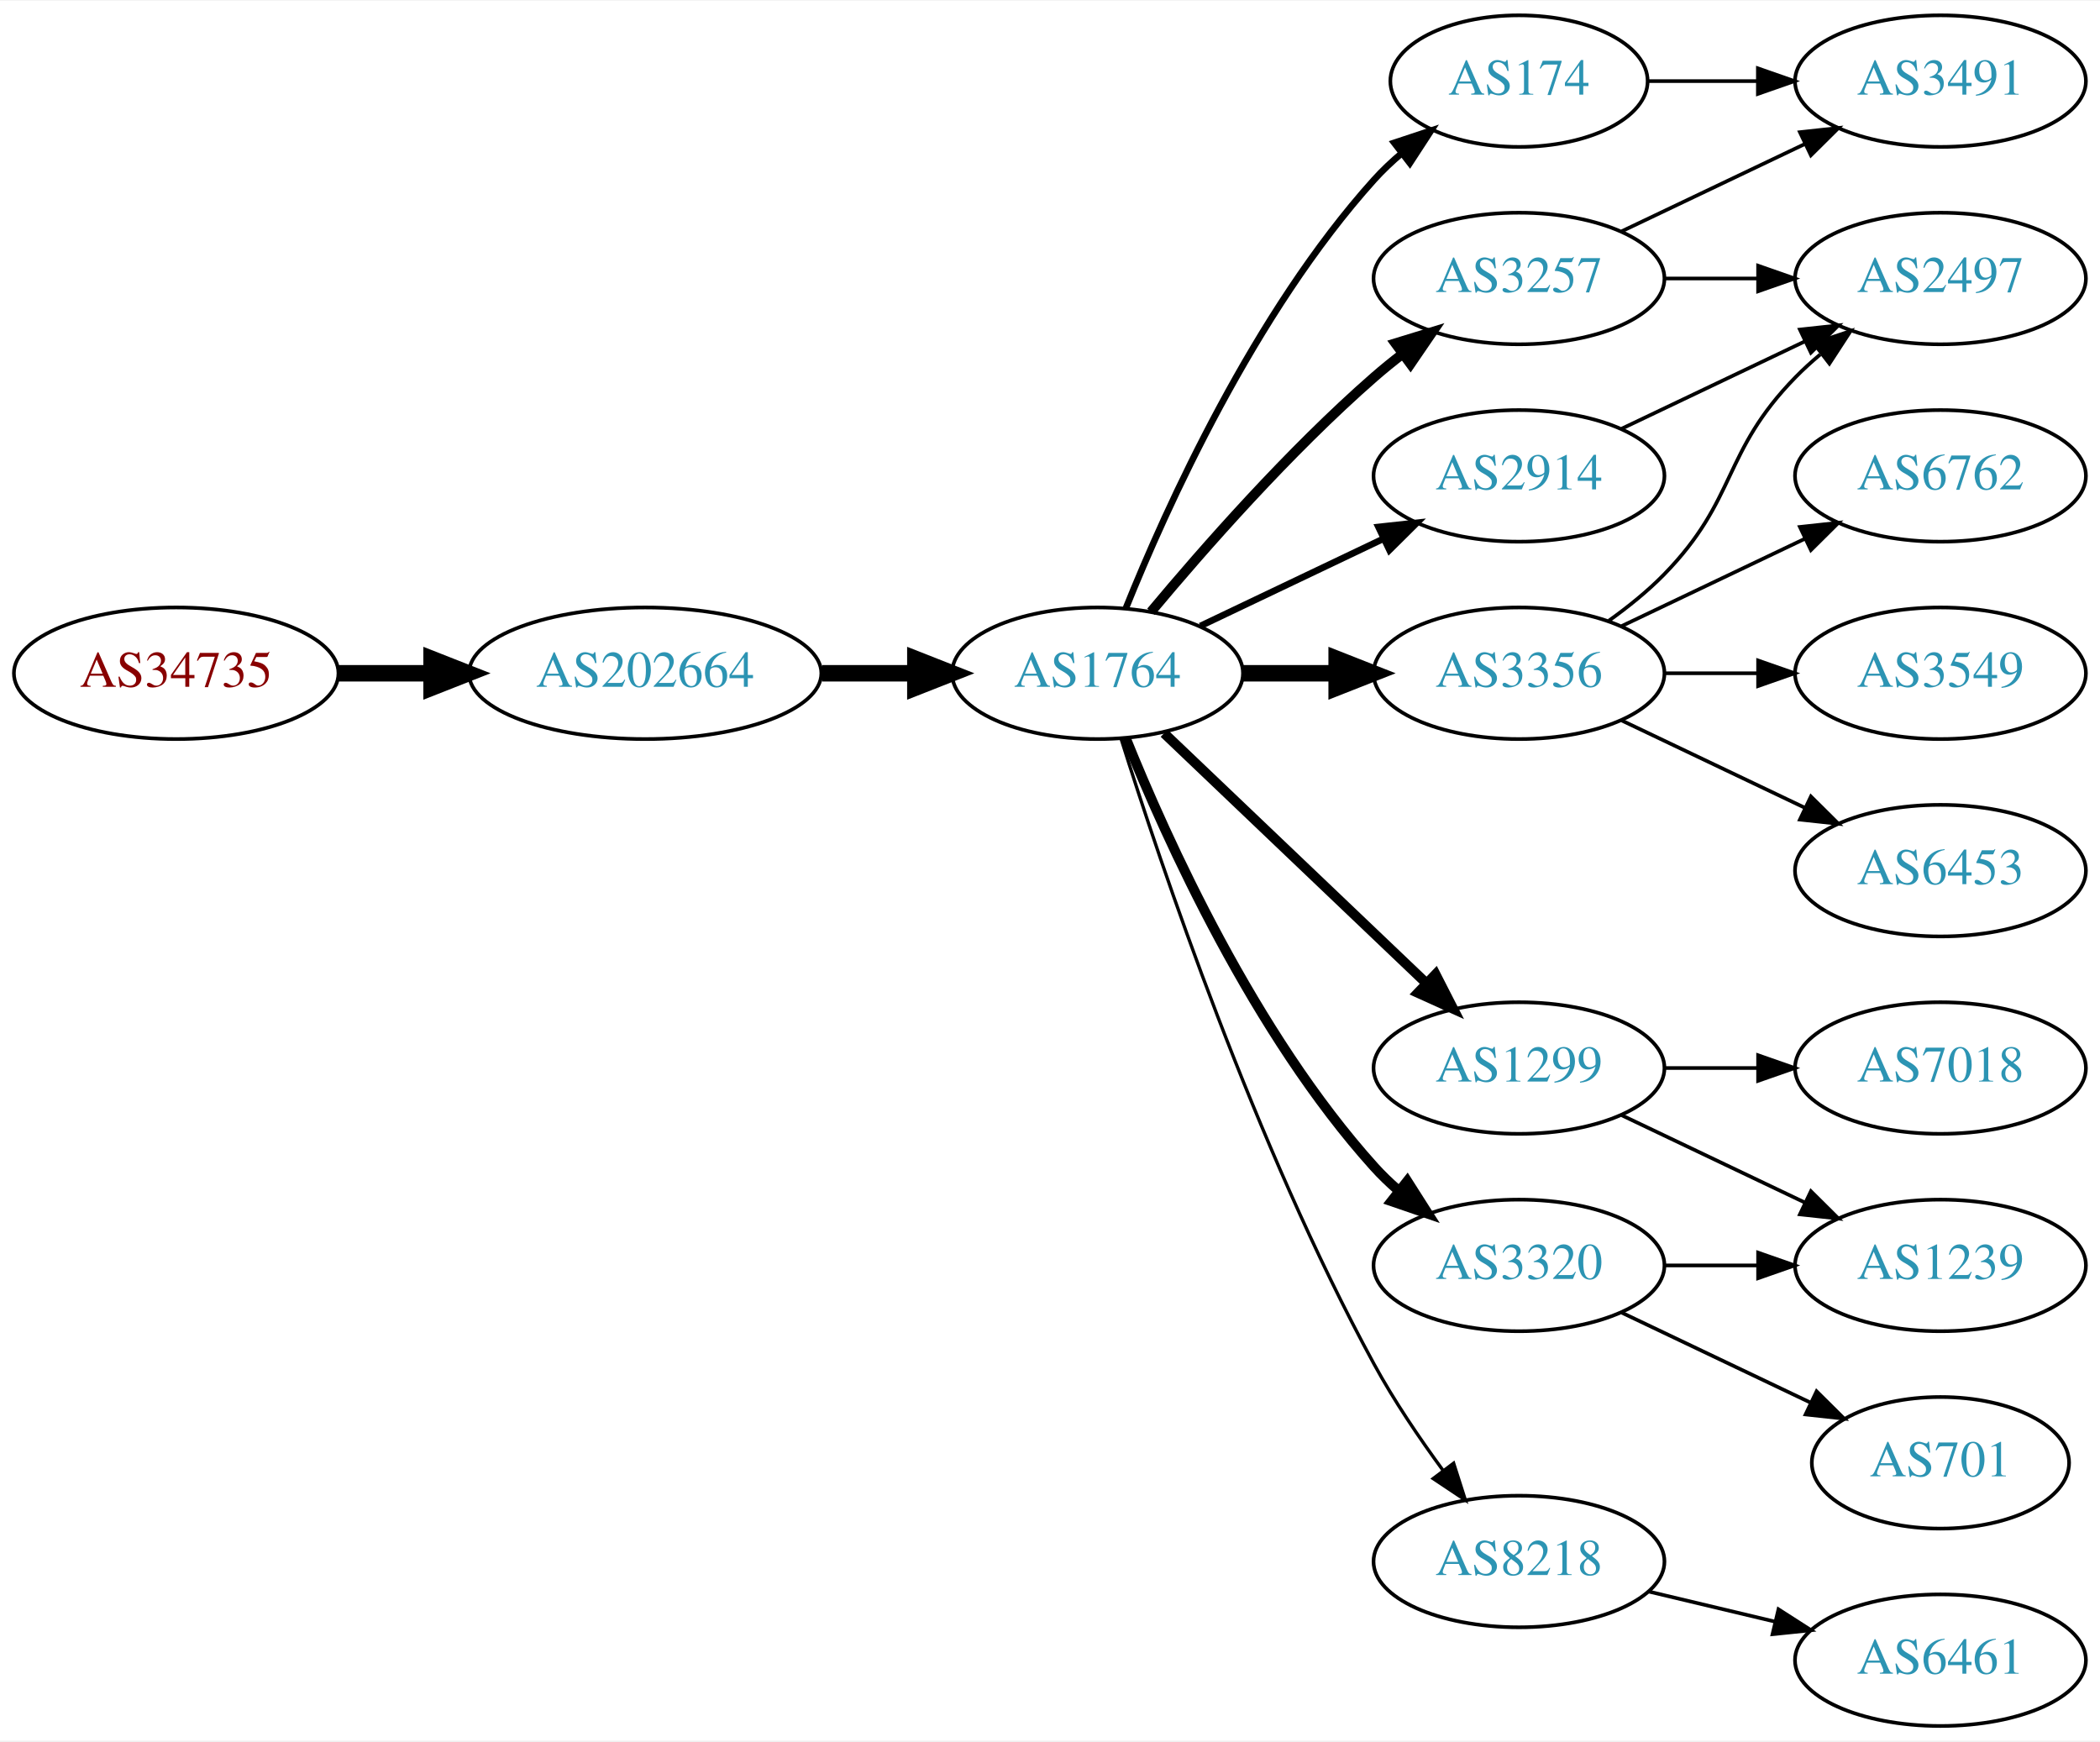
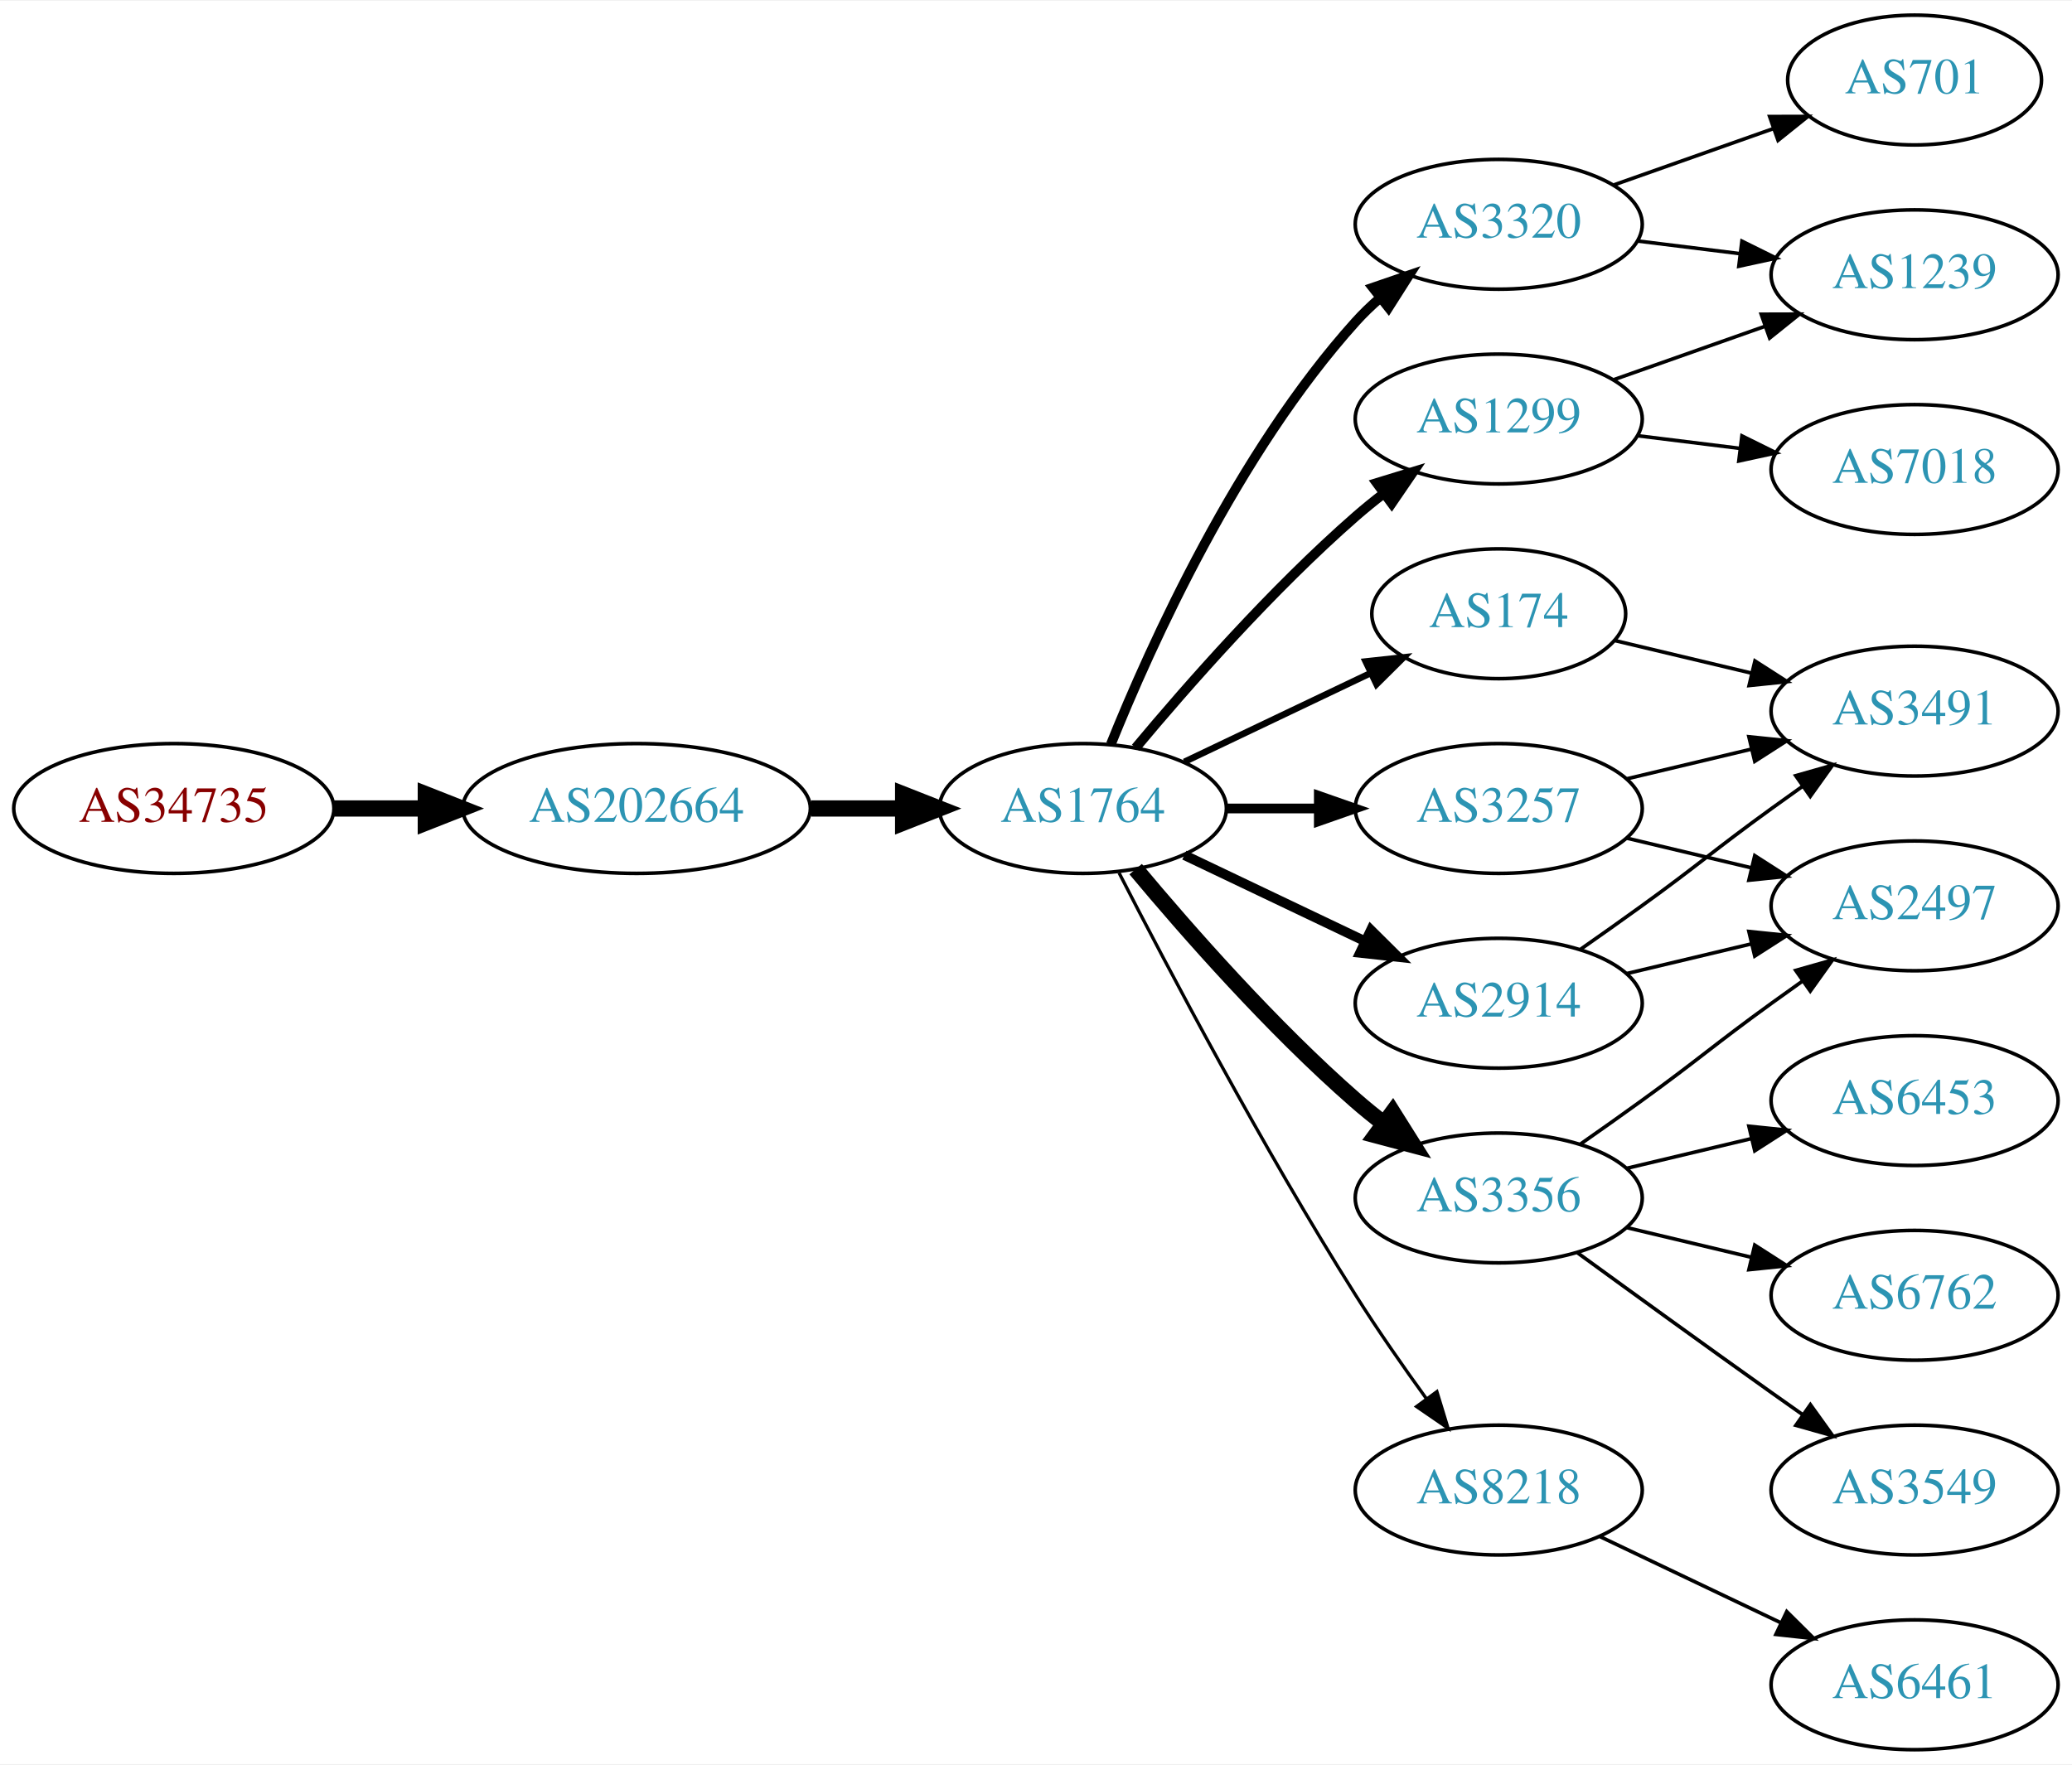
- <svg xmlns="http://www.w3.org/2000/svg" xmlns:xlink="http://www.w3.org/1999/xlink" width="574pt" height="476pt" viewBox="0.00 0.00 574.46 476.00">
-   <g id="graph0" class="graph" transform="scale(1 1) rotate(0) translate(4 472)">
-     <polygon fill="white" stroke="none" points="-4,4 -4,-472 570.463,-472 570.463,4 -4,4" />
+ <svg xmlns="http://www.w3.org/2000/svg" xmlns:xlink="http://www.w3.org/1999/xlink" width="574pt" height="489pt" viewBox="0.00 0.00 574.46 489.00">
+   <g id="graph0" class="graph" transform="scale(1 1) rotate(0) translate(4 485)">
+     <polygon fill="white" stroke="none" points="-4,4 -4,-485 570.463,-485 570.463,4 -4,4" />
    <g id="node1" class="node">
      <g id="a_node1">
        <a xlink:href="/asn/34735" xlink:title="AS34735 ~ LKW-Walter-AG [AT]">
-           <ellipse fill="#ffffff" stroke="black" cx="44.196" cy="-288" rx="44.393" ry="18" />
-           <text text-anchor="middle" x="44.196" y="-284.3" font-family="Times,serif" font-size="14.00" fill="#880000">AS34735</text>
+           <ellipse fill="#ffffff" stroke="black" cx="44.196" cy="-261" rx="44.393" ry="18" />
+           <text text-anchor="middle" x="44.196" y="-257.3" font-family="Times,serif" font-size="14.00" fill="#880000">AS34735</text>
        </a>
      </g>
    </g>
    <g id="node2" class="node">
      <g id="a_node2">
        <a xlink:href="/asn/202664" xlink:title="AS202664 ~ AS Jumper GmbH [AT]">
-           <ellipse fill="#ffffff" stroke="black" cx="172.488" cy="-288" rx="48.192" ry="18" />
-           <text text-anchor="middle" x="172.488" y="-284.3" font-family="Times,serif" font-size="14.00" fill="#2c94b3">AS202664</text>
+           <ellipse fill="#ffffff" stroke="black" cx="172.488" cy="-261" rx="48.192" ry="18" />
+           <text text-anchor="middle" x="172.488" y="-257.3" font-family="Times,serif" font-size="14.00" fill="#2c94b3">AS202664</text>
        </a>
      </g>
    </g>
    <g id="edge1" class="edge">
-       <path fill="none" stroke="black" stroke-width="4.5" d="M88.659,-288C96.775,-288 105.373,-288 113.838,-288" />
-       <polygon fill="black" stroke="black" stroke-width="4.5" points="114.057,-291.938 124.057,-288 114.057,-284.063 114.057,-291.938" />
+       <path fill="none" stroke="black" stroke-width="4.5" d="M88.659,-261C96.775,-261 105.373,-261 113.838,-261" />
+       <polygon fill="black" stroke="black" stroke-width="4.5" points="114.057,-264.938 124.057,-261 114.057,-257.063 114.057,-264.938" />
    </g>
    <g id="node3" class="node">
      <g id="a_node3">
        <a xlink:href="/asn/1764" xlink:title="AS1764 ~ NEXTLAYER-AS [AT]">
-           <ellipse fill="#ffffff" stroke="black" cx="296.23" cy="-288" rx="39.794" ry="18" />
-           <text text-anchor="middle" x="296.23" y="-284.3" font-family="Times,serif" font-size="14.00" fill="#2c94b3">AS1764</text>
+           <ellipse fill="#ffffff" stroke="black" cx="296.23" cy="-261" rx="39.794" ry="18" />
+           <text text-anchor="middle" x="296.23" y="-257.3" font-family="Times,serif" font-size="14.00" fill="#2c94b3">AS1764</text>
        </a>
      </g>
    </g>
    <g id="edge2" class="edge">
-       <path fill="none" stroke="black" stroke-width="4.5" d="M220.905,-288C229.259,-288 237.969,-288 246.361,-288" />
-       <polygon fill="black" stroke="black" stroke-width="4.5" points="246.396,-291.938 256.396,-288 246.396,-284.063 246.396,-291.938" />
+       <path fill="none" stroke="black" stroke-width="4.5" d="M220.905,-261C229.259,-261 237.969,-261 246.361,-261" />
+       <polygon fill="black" stroke="black" stroke-width="4.5" points="246.396,-264.938 256.396,-261 246.396,-257.063 246.396,-264.938" />
    </g>
    <g id="node4" class="node">
      <g id="a_node4">
-         <a xlink:href="/asn/174" xlink:title="AS174 ~ Cogent Communications [US]">
-           <ellipse fill="#ffffff" stroke="black" cx="411.523" cy="-450" rx="35.194" ry="18" />
-           <text text-anchor="middle" x="411.523" y="-446.3" font-family="Times,serif" font-size="14.00" fill="#2c94b3">AS174</text>
+         <a xlink:href="/asn/1299" xlink:title="AS1299 ~ Telia Carrier [EU]">
+           <ellipse fill="#ffffff" stroke="black" cx="411.523" cy="-369" rx="39.794" ry="18" />
+           <text text-anchor="middle" x="411.523" y="-365.3" font-family="Times,serif" font-size="14.00" fill="#2c94b3">AS1299</text>
        </a>
      </g>
    </g>
    <g id="edge3" class="edge">
-       <path fill="none" stroke="black" stroke-width="1.8" d="M303.978,-305.787C315.029,-333.243 339.082,-386.578 371.877,-423 374.192,-425.572 376.797,-428.03 379.533,-430.343" />
-       <polygon fill="black" stroke="black" stroke-width="1.8" points="377.398,-433.117 387.456,-436.448 381.671,-427.572 377.398,-433.117" />
+       <path fill="none" stroke="black" stroke-width="2.7" d="M310.86,-277.817C325.143,-294.929 348.689,-321.745 371.877,-342 374.342,-344.154 376.981,-346.294 379.678,-348.372" />
+       <polygon fill="black" stroke="black" stroke-width="2.7" points="377.703,-351.264 387.832,-354.37 381.851,-345.625 377.703,-351.264" />
    </g>
    <g id="node5" class="node">
      <g id="a_node5">
        <a xlink:href="/asn/2914" xlink:title="AS2914 ~ NTT America, Inc. [US]">
-           <ellipse fill="#ffffff" stroke="black" cx="411.523" cy="-342" rx="39.794" ry="18" />
-           <text text-anchor="middle" x="411.523" y="-338.3" font-family="Times,serif" font-size="14.00" fill="#2c94b3">AS2914</text>
+           <ellipse fill="#ffffff" stroke="black" cx="411.523" cy="-207" rx="39.794" ry="18" />
+           <text text-anchor="middle" x="411.523" y="-203.3" font-family="Times,serif" font-size="14.00" fill="#2c94b3">AS2914</text>
        </a>
      </g>
    </g>
    <g id="edge4" class="edge">
-       <path fill="none" stroke="black" stroke-width="1.8" d="M324.367,-300.934C339.361,-308.081 358.182,-317.052 374.405,-324.785" />
-       <polygon fill="black" stroke="black" stroke-width="1.8" points="373.075,-328.028 383.608,-329.171 376.087,-321.709 373.075,-328.028" />
+       <path fill="none" stroke="black" stroke-width="2.7" d="M324.367,-248.066C339.361,-240.919 358.182,-231.948 374.405,-224.215" />
+       <polygon fill="black" stroke="black" stroke-width="2.7" points="376.087,-227.291 383.608,-219.829 373.075,-220.972 376.087,-227.291" />
    </g>
    <g id="node6" class="node">
      <g id="a_node6">
-         <a xlink:href="/asn/3356" xlink:title="AS3356 ~ Level 3 Parent, LLC [US]">
-           <ellipse fill="#ffffff" stroke="black" cx="411.523" cy="-288" rx="39.794" ry="18" />
-           <text text-anchor="middle" x="411.523" y="-284.3" font-family="Times,serif" font-size="14.00" fill="#2c94b3">AS3356</text>
+         <a xlink:href="/asn/3257" xlink:title="AS3257 ~ GTT [DE]">
+           <ellipse fill="#ffffff" stroke="black" cx="411.523" cy="-261" rx="39.794" ry="18" />
+           <text text-anchor="middle" x="411.523" y="-257.3" font-family="Times,serif" font-size="14.00" fill="#2c94b3">AS3257</text>
        </a>
      </g>
    </g>
    <g id="edge5" class="edge">
-       <path fill="none" stroke="black" stroke-width="4.5" d="M335.902,-288C344.105,-288 352.869,-288 361.401,-288" />
-       <polygon fill="black" stroke="black" stroke-width="4.5" points="361.641,-291.938 371.641,-288 361.641,-284.063 361.641,-291.938" />
+       <path fill="none" stroke="black" stroke-width="2.7" d="M335.902,-261C344.105,-261 352.869,-261 361.401,-261" />
+       <polygon fill="black" stroke="black" stroke-width="2.7" points="361.641,-264.5 371.641,-261 361.641,-257.5 361.641,-264.5" />
    </g>
    <g id="node7" class="node">
      <g id="a_node7">
-         <a xlink:href="/asn/1299" xlink:title="AS1299 ~ Telia Carrier [EU]">
-           <ellipse fill="#ffffff" stroke="black" cx="411.523" cy="-180" rx="39.794" ry="18" />
-           <text text-anchor="middle" x="411.523" y="-176.3" font-family="Times,serif" font-size="14.00" fill="#2c94b3">AS1299</text>
+         <a xlink:href="/asn/8218" xlink:title="AS8218 ~ legacy Neotelecoms [FR]">
+           <ellipse fill="#ffffff" stroke="black" cx="411.523" cy="-72" rx="39.794" ry="18" />
+           <text text-anchor="middle" x="411.523" y="-68.3" font-family="Times,serif" font-size="14.00" fill="#2c94b3">AS8218</text>
        </a>
      </g>
    </g>
    <g id="edge6" class="edge">
-       <path fill="none" stroke="black" stroke-width="2.7" d="M314.437,-271.597C333.512,-253.413 364.432,-223.937 386.03,-203.349" />
-       <polygon fill="black" stroke="black" stroke-width="2.7" points="388.702,-205.637 393.526,-196.203 383.872,-200.57 388.702,-205.637" />
+       <path fill="none" stroke="black" stroke-width="0.9" d="M306.256,-243.148C319.692,-216.945 346.142,-166.763 371.877,-126 377.94,-116.396 385.059,-106.187 391.525,-97.261" />
+       <polygon fill="black" stroke="black" stroke-width="0.9" points="394.376,-99.291 397.467,-89.157 388.731,-95.152 394.376,-99.291" />
    </g>
    <g id="node8" class="node">
      <g id="a_node8">
-         <a xlink:href="/asn/3320" xlink:title="AS3320 ~ DTAG [DE]">
-           <ellipse fill="#ffffff" stroke="black" cx="411.523" cy="-126" rx="39.794" ry="18" />
-           <text text-anchor="middle" x="411.523" y="-122.3" font-family="Times,serif" font-size="14.00" fill="#2c94b3">AS3320</text>
+         <a xlink:href="/asn/3356" xlink:title="AS3356 ~ Level 3 Parent, LLC [US]">
+           <ellipse fill="#ffffff" stroke="black" cx="411.523" cy="-153" rx="39.794" ry="18" />
+           <text text-anchor="middle" x="411.523" y="-149.3" font-family="Times,serif" font-size="14.00" fill="#2c94b3">AS3356</text>
        </a>
      </g>
    </g>
    <g id="edge7" class="edge">
-       <path fill="none" stroke="black" stroke-width="2.7" d="M303.978,-270.213C315.029,-242.757 339.082,-189.422 371.877,-153 373.879,-150.776 376.098,-148.637 378.43,-146.603" />
-       <polygon fill="black" stroke="black" stroke-width="2.7" points="380.961,-149.065 386.649,-140.127 376.628,-143.567 380.961,-149.065" />
+       <path fill="none" stroke="black" stroke-width="4.5" d="M310.86,-244.183C325.143,-227.071 348.689,-200.255 371.877,-180 374.342,-177.846 376.981,-175.706 379.678,-173.628" />
+       <polygon fill="black" stroke="black" stroke-width="4.5" points="382.111,-176.727 387.832,-167.63 377.444,-170.384 382.111,-176.727" />
    </g>
    <g id="node9" class="node">
      <g id="a_node9">
-         <a xlink:href="/asn/3257" xlink:title="AS3257 ~ GTT [DE]">
-           <ellipse fill="#ffffff" stroke="black" cx="411.523" cy="-396" rx="39.794" ry="18" />
-           <text text-anchor="middle" x="411.523" y="-392.3" font-family="Times,serif" font-size="14.00" fill="#2c94b3">AS3257</text>
+         <a xlink:href="/asn/174" xlink:title="AS174 ~ Cogent Communications [US]">
+           <ellipse fill="#ffffff" stroke="black" cx="411.523" cy="-315" rx="35.194" ry="18" />
+           <text text-anchor="middle" x="411.523" y="-311.3" font-family="Times,serif" font-size="14.00" fill="#2c94b3">AS174</text>
        </a>
      </g>
    </g>
    <g id="edge8" class="edge">
-       <path fill="none" stroke="black" stroke-width="2.7" d="M310.86,-304.817C325.143,-321.929 348.689,-348.745 371.877,-369 374.342,-371.154 376.981,-373.294 379.678,-375.372" />
-       <polygon fill="black" stroke="black" stroke-width="2.7" points="377.703,-378.264 387.832,-381.37 381.851,-372.625 377.703,-378.264" />
+       <path fill="none" stroke="black" stroke-width="1.8" d="M324.367,-273.934C339.798,-281.29 359.284,-290.577 375.819,-298.459" />
+       <polygon fill="black" stroke="black" stroke-width="1.8" points="374.628,-301.768 385.161,-302.911 377.64,-295.449 374.628,-301.768" />
    </g>
    <g id="node10" class="node">
      <g id="a_node10">
-         <a xlink:href="/asn/8218" xlink:title="AS8218 ~ legacy Neotelecoms [FR]">
-           <ellipse fill="#ffffff" stroke="black" cx="411.523" cy="-45" rx="39.794" ry="18" />
-           <text text-anchor="middle" x="411.523" y="-41.3" font-family="Times,serif" font-size="14.00" fill="#2c94b3">AS8218</text>
+         <a xlink:href="/asn/3320" xlink:title="AS3320 ~ DTAG [DE]">
+           <ellipse fill="#ffffff" stroke="black" cx="411.523" cy="-423" rx="39.794" ry="18" />
+           <text text-anchor="middle" x="411.523" y="-419.3" font-family="Times,serif" font-size="14.00" fill="#2c94b3">AS3320</text>
        </a>
      </g>
    </g>
    <g id="edge9" class="edge">
-       <path fill="none" stroke="black" stroke-width="0.9" d="M302.651,-270.159C313.422,-235.854 339.313,-158.797 371.877,-99 377.308,-89.026 384.283,-78.731 390.808,-69.84" />
-       <polygon fill="black" stroke="black" stroke-width="0.9" points="393.642,-71.895 396.862,-61.802 388.05,-67.684 393.642,-71.895" />
-     </g>
-     <g id="node15" class="node">
-       <g id="a_node15">
-         <a xlink:href="/asn/3491" xlink:title="AS3491 ~ PCCW Global, Inc. [US]">
-           <ellipse fill="#ffffff" stroke="black" cx="526.816" cy="-450" rx="39.794" ry="18" />
-           <text text-anchor="middle" x="526.816" y="-446.3" font-family="Times,serif" font-size="14.00" fill="#2c94b3">AS3491</text>
-         </a>
-       </g>
-     </g>
-     <g id="edge20" class="edge">
-       <path fill="none" stroke="black" d="M446.822,-450C456.199,-450 466.55,-450 476.584,-450" />
-       <polygon fill="black" stroke="black" points="476.873,-453.5 486.873,-450 476.873,-446.5 476.873,-453.5" />
-     </g>
-     <g id="node14" class="node">
-       <g id="a_node14">
-         <a xlink:href="/asn/2497" xlink:title="AS2497 ~ Internet Initiative Japan Inc. [JP]">
-           <ellipse fill="#ffffff" stroke="black" cx="526.816" cy="-396" rx="39.794" ry="18" />
-           <text text-anchor="middle" x="526.816" y="-392.3" font-family="Times,serif" font-size="14.00" fill="#2c94b3">AS2497</text>
-         </a>
-       </g>
-     </g>
-     <g id="edge22" class="edge">
-       <path fill="none" stroke="black" d="M439.66,-354.934C454.654,-362.081 473.475,-371.052 489.698,-378.785" />
-       <polygon fill="black" stroke="black" points="488.368,-382.028 498.901,-383.171 491.38,-375.709 488.368,-382.028" />
+       <path fill="none" stroke="black" stroke-width="2.7" d="M303.978,-278.787C315.029,-306.243 339.082,-359.578 371.877,-396 373.879,-398.224 376.098,-400.363 378.43,-402.397" />
+       <polygon fill="black" stroke="black" stroke-width="2.7" points="376.628,-405.433 386.649,-408.873 380.961,-399.935 376.628,-405.433" />
+     </g>
+     <g id="node17" class="node">
+       <g id="a_node17">
+         <a xlink:href="/asn/1239" xlink:title="AS1239 ~ Sprint [US]">
+           <ellipse fill="#ffffff" stroke="black" cx="526.816" cy="-409" rx="39.794" ry="18" />
+           <text text-anchor="middle" x="526.816" y="-405.3" font-family="Times,serif" font-size="14.00" fill="#2c94b3">AS1239</text>
+         </a>
+       </g>
+     </g>
+     <g id="edge18" class="edge">
+       <path fill="none" stroke="black" d="M443.481,-379.93C456.344,-384.472 471.45,-389.805 485.187,-394.655" />
+       <polygon fill="black" stroke="black" points="484.301,-398.054 494.896,-398.083 486.631,-391.453 484.301,-398.054" />
+     </g>
+     <g id="node18" class="node">
+       <g id="a_node18">
+         <a xlink:href="/asn/7018" xlink:title="AS7018 ~ AT&amp;T Services, Inc. [US]">
+           <ellipse fill="#ffffff" stroke="black" cx="526.816" cy="-355" rx="39.794" ry="18" />
+           <text text-anchor="middle" x="526.816" y="-351.3" font-family="Times,serif" font-size="14.00" fill="#2c94b3">AS7018</text>
+         </a>
+       </g>
+     </g>
+     <g id="edge19" class="edge">
+       <path fill="none" stroke="black" d="M449.933,-364.377C459.021,-363.254 468.859,-362.038 478.343,-360.866" />
+       <polygon fill="black" stroke="black" points="478.95,-364.318 488.445,-359.618 478.091,-357.371 478.95,-364.318" />
    </g>
    <g id="node11" class="node">
      <g id="a_node11">
-         <a xlink:href="/asn/6762" xlink:title="AS6762 ~ TELECOM ITALIA SPARKLE S.p.A. [IT]">
-           <ellipse fill="#ffffff" stroke="black" cx="526.816" cy="-342" rx="39.794" ry="18" />
-           <text text-anchor="middle" x="526.816" y="-338.3" font-family="Times,serif" font-size="14.00" fill="#2c94b3">AS6762</text>
-         </a>
-       </g>
-     </g>
-     <g id="edge10" class="edge">
-       <path fill="none" stroke="black" d="M439.66,-300.934C454.654,-308.081 473.475,-317.052 489.698,-324.785" />
-       <polygon fill="black" stroke="black" points="488.368,-328.028 498.901,-329.171 491.38,-321.709 488.368,-328.028" />
+         <a xlink:href="/asn/2497" xlink:title="AS2497 ~ Internet Initiative Japan Inc. [JP]">
+           <ellipse fill="#ffffff" stroke="black" cx="526.816" cy="-234" rx="39.794" ry="18" />
+           <text text-anchor="middle" x="526.816" y="-230.3" font-family="Times,serif" font-size="14.00" fill="#2c94b3">AS2497</text>
+         </a>
+       </g>
+     </g>
+     <g id="edge23" class="edge">
+       <path fill="none" stroke="black" d="M447.13,-215.248C458.002,-217.838 470.156,-220.735 481.598,-223.462" />
+       <polygon fill="black" stroke="black" points="480.882,-226.889 491.421,-225.803 482.505,-220.08 480.882,-226.889" />
    </g>
    <g id="node12" class="node">
      <g id="a_node12">
-         <a xlink:href="/asn/3549" xlink:title="AS3549 ~ Level 3 Parent, LLC [US]">
+         <a xlink:href="/asn/3491" xlink:title="AS3491 ~ PCCW Global, Inc. [US]">
          <ellipse fill="#ffffff" stroke="black" cx="526.816" cy="-288" rx="39.794" ry="18" />
-           <text text-anchor="middle" x="526.816" y="-284.3" font-family="Times,serif" font-size="14.00" fill="#2c94b3">AS3549</text>
-         </a>
-       </g>
+           <text text-anchor="middle" x="526.816" y="-284.3" font-family="Times,serif" font-size="14.00" fill="#2c94b3">AS3491</text>
+         </a>
+       </g>
+     </g>
+     <g id="edge22" class="edge">
+       <path fill="none" stroke="black" d="M434.28,-222.009C439.815,-225.879 445.733,-230.064 451.17,-234 467.369,-245.729 470.97,-249.271 487.17,-261 489.973,-263.029 492.904,-265.125 495.845,-267.21" />
+       <polygon fill="black" stroke="black" points="493.867,-270.097 504.059,-272.991 497.896,-264.373 493.867,-270.097" />
+     </g>
+     <g id="edge10" class="edge">
+       <path fill="none" stroke="black" d="M447.13,-252.752C458.002,-250.162 470.156,-247.265 481.598,-244.538" />
+       <polygon fill="black" stroke="black" points="482.505,-247.92 491.421,-242.197 480.882,-241.111 482.505,-247.92" />
    </g>
    <g id="edge11" class="edge">
-       <path fill="none" stroke="black" d="M451.195,-288C459.398,-288 468.162,-288 476.694,-288" />
-       <polygon fill="black" stroke="black" points="476.934,-291.5 486.934,-288 476.933,-284.5 476.934,-291.5" />
+       <path fill="none" stroke="black" d="M447.13,-269.248C458.002,-271.838 470.156,-274.735 481.598,-277.462" />
+       <polygon fill="black" stroke="black" points="480.882,-280.889 491.421,-279.803 482.505,-274.08 480.882,-280.889" />
    </g>
    <g id="node13" class="node">
      <g id="a_node13">
-         <a xlink:href="/asn/6453" xlink:title="AS6453 ~ TATA COMMUNICATIONS (AMERICA) INC [US]">
-           <ellipse fill="#ffffff" stroke="black" cx="526.816" cy="-234" rx="39.794" ry="18" />
-           <text text-anchor="middle" x="526.816" y="-230.3" font-family="Times,serif" font-size="14.00" fill="#2c94b3">AS6453</text>
-         </a>
-       </g>
-     </g>
-     <g id="edge12" class="edge">
-       <path fill="none" stroke="black" d="M439.66,-275.066C454.654,-267.919 473.475,-258.948 489.698,-251.215" />
-       <polygon fill="black" stroke="black" points="491.38,-254.291 498.901,-246.829 488.368,-247.972 491.38,-254.291" />
-     </g>
-     <g id="edge13" class="edge">
-       <path fill="none" stroke="black" d="M436.117,-302.389C441.373,-306.148 446.705,-310.437 451.17,-315 471.342,-335.617 466.997,-348.383 487.17,-369 489.262,-371.139 491.546,-373.218 493.922,-375.21" />
-       <polygon fill="black" stroke="black" points="492.166,-378.275 502.222,-381.611 496.441,-372.732 492.166,-378.275" />
-     </g>
-     <g id="node16" class="node">
-       <g id="a_node16">
-         <a xlink:href="/asn/1239" xlink:title="AS1239 ~ Sprint [US]">
-           <ellipse fill="#ffffff" stroke="black" cx="526.816" cy="-126" rx="39.794" ry="18" />
-           <text text-anchor="middle" x="526.816" y="-122.3" font-family="Times,serif" font-size="14.00" fill="#2c94b3">AS1239</text>
-         </a>
-       </g>
-     </g>
-     <g id="edge16" class="edge">
-       <path fill="none" stroke="black" d="M439.66,-167.066C454.654,-159.919 473.475,-150.948 489.698,-143.215" />
-       <polygon fill="black" stroke="black" points="491.38,-146.291 498.901,-138.829 488.368,-139.972 491.38,-146.291" />
-     </g>
-     <g id="node17" class="node">
-       <g id="a_node17">
-         <a xlink:href="/asn/7018" xlink:title="AS7018 ~ AT&amp;T Services, Inc. [US]">
-           <ellipse fill="#ffffff" stroke="black" cx="526.816" cy="-180" rx="39.794" ry="18" />
-           <text text-anchor="middle" x="526.816" y="-176.3" font-family="Times,serif" font-size="14.00" fill="#2c94b3">AS7018</text>
-         </a>
-       </g>
-     </g>
-     <g id="edge17" class="edge">
-       <path fill="none" stroke="black" d="M451.195,-180C459.398,-180 468.162,-180 476.694,-180" />
-       <polygon fill="black" stroke="black" points="476.934,-183.5 486.934,-180 476.933,-176.5 476.934,-183.5" />
-     </g>
-     <g id="edge18" class="edge">
-       <path fill="none" stroke="black" d="M451.195,-126C459.398,-126 468.162,-126 476.694,-126" />
-       <polygon fill="black" stroke="black" points="476.934,-129.5 486.934,-126 476.933,-122.5 476.934,-129.5" />
-     </g>
-     <g id="node18" class="node">
-       <g id="a_node18">
-         <a xlink:href="/asn/701" xlink:title="AS701 ~ UUNET [US]">
-           <ellipse fill="#ffffff" stroke="black" cx="526.816" cy="-72" rx="35.194" ry="18" />
-           <text text-anchor="middle" x="526.816" y="-68.3" font-family="Times,serif" font-size="14.00" fill="#2c94b3">AS701</text>
-         </a>
-       </g>
-     </g>
-     <g id="edge19" class="edge">
-       <path fill="none" stroke="black" d="M439.66,-113.066C455.091,-105.71 474.577,-96.423 491.112,-88.541" />
-       <polygon fill="black" stroke="black" points="492.933,-91.551 500.454,-84.089 489.921,-85.232 492.933,-91.551" />
-     </g>
-     <g id="edge14" class="edge">
-       <path fill="none" stroke="black" d="M451.195,-396C459.398,-396 468.162,-396 476.694,-396" />
-       <polygon fill="black" stroke="black" points="476.934,-399.5 486.934,-396 476.933,-392.5 476.934,-399.5" />
-     </g>
-     <g id="edge15" class="edge">
-       <path fill="none" stroke="black" d="M439.66,-408.934C454.654,-416.081 473.475,-425.052 489.698,-432.785" />
-       <polygon fill="black" stroke="black" points="488.368,-436.028 498.901,-437.171 491.38,-429.709 488.368,-436.028" />
-     </g>
-     <g id="node19" class="node">
-       <g id="a_node19">
        <a xlink:href="/asn/6461" xlink:title="AS6461 ~ Zayo Bandwidth [US]">
          <ellipse fill="#ffffff" stroke="black" cx="526.816" cy="-18" rx="39.794" ry="18" />
          <text text-anchor="middle" x="526.816" y="-14.3" font-family="Times,serif" font-size="14.00" fill="#2c94b3">AS6461</text>
        </a>
      </g>
    </g>
+     <g id="edge12" class="edge">
+       <path fill="none" stroke="black" d="M439.66,-59.066C454.654,-51.919 473.475,-42.948 489.698,-35.215" />
+       <polygon fill="black" stroke="black" points="491.38,-38.291 498.901,-30.829 488.368,-31.972 491.38,-38.291" />
+     </g>
+     <g id="edge16" class="edge">
+       <path fill="none" stroke="black" d="M434.28,-168.009C439.815,-171.879 445.733,-176.064 451.17,-180 467.369,-191.729 470.97,-195.271 487.17,-207 489.973,-209.029 492.904,-211.125 495.845,-213.21" />
+       <polygon fill="black" stroke="black" points="493.867,-216.097 504.059,-218.991 497.896,-210.373 493.867,-216.097" />
+     </g>
+     <g id="node14" class="node">
+       <g id="a_node14">
+         <a xlink:href="/asn/6453" xlink:title="AS6453 ~ TATA COMMUNICATIONS (AMERICA) INC [US]">
+           <ellipse fill="#ffffff" stroke="black" cx="526.816" cy="-180" rx="39.794" ry="18" />
+           <text text-anchor="middle" x="526.816" y="-176.3" font-family="Times,serif" font-size="14.00" fill="#2c94b3">AS6453</text>
+         </a>
+       </g>
+     </g>
+     <g id="edge13" class="edge">
+       <path fill="none" stroke="black" d="M447.13,-161.248C458.002,-163.838 470.156,-166.735 481.598,-169.462" />
+       <polygon fill="black" stroke="black" points="480.882,-172.889 491.421,-171.803 482.505,-166.08 480.882,-172.889" />
+     </g>
+     <g id="node15" class="node">
+       <g id="a_node15">
+         <a xlink:href="/asn/6762" xlink:title="AS6762 ~ TELECOM ITALIA SPARKLE S.p.A. [IT]">
+           <ellipse fill="#ffffff" stroke="black" cx="526.816" cy="-126" rx="39.794" ry="18" />
+           <text text-anchor="middle" x="526.816" y="-122.3" font-family="Times,serif" font-size="14.00" fill="#2c94b3">AS6762</text>
+         </a>
+       </g>
+     </g>
+     <g id="edge14" class="edge">
+       <path fill="none" stroke="black" d="M447.13,-144.752C458.002,-142.162 470.156,-139.265 481.598,-136.538" />
+       <polygon fill="black" stroke="black" points="482.505,-139.92 491.421,-134.197 480.882,-133.111 482.505,-139.92" />
+     </g>
+     <g id="node16" class="node">
+       <g id="a_node16">
+         <a xlink:href="/asn/3549" xlink:title="AS3549 ~ Level 3 Parent, LLC [US]">
+           <ellipse fill="#ffffff" stroke="black" cx="526.816" cy="-72" rx="39.794" ry="18" />
+           <text text-anchor="middle" x="526.816" y="-68.3" font-family="Times,serif" font-size="14.00" fill="#2c94b3">AS3549</text>
+         </a>
+       </g>
+     </g>
+     <g id="edge15" class="edge">
+       <path fill="none" stroke="black" d="M433.371,-137.778C448.305,-126.909 468.919,-111.975 487.17,-99 489.99,-96.995 492.933,-94.915 495.881,-92.841" />
+       <polygon fill="black" stroke="black" points="497.927,-95.681 504.106,-87.074 493.908,-89.95 497.927,-95.681" />
+     </g>
+     <g id="edge17" class="edge">
+       <path fill="none" stroke="black" d="M443.781,-307.551C455.461,-304.767 468.956,-301.551 481.586,-298.541" />
+       <polygon fill="black" stroke="black" points="482.561,-301.907 491.477,-296.184 480.938,-295.097 482.561,-301.907" />
+     </g>
    <g id="edge21" class="edge">
-       <path fill="none" stroke="black" d="M447.13,-36.752C458.002,-34.162 470.156,-31.265 481.598,-28.538" />
-       <polygon fill="black" stroke="black" points="482.505,-31.92 491.421,-26.197 480.882,-25.111 482.505,-31.92" />
+       <path fill="none" stroke="black" d="M449.933,-418.377C459.021,-417.254 468.859,-416.038 478.343,-414.866" />
+       <polygon fill="black" stroke="black" points="478.95,-418.318 488.445,-413.618 478.091,-411.371 478.95,-418.318" />
+     </g>
+     <g id="node19" class="node">
+       <g id="a_node19">
+         <a xlink:href="/asn/701" xlink:title="AS701 ~ UUNET [US]">
+           <ellipse fill="#ffffff" stroke="black" cx="526.816" cy="-463" rx="35.194" ry="18" />
+           <text text-anchor="middle" x="526.816" y="-459.3" font-family="Times,serif" font-size="14.00" fill="#2c94b3">AS701</text>
+         </a>
+       </g>
+     </g>
+     <g id="edge20" class="edge">
+       <path fill="none" stroke="black" d="M443.481,-433.93C457.108,-438.742 473.252,-444.441 487.618,-449.514" />
+       <polygon fill="black" stroke="black" points="486.633,-452.877 497.227,-452.906 488.963,-446.277 486.633,-452.877" />
    </g>
  </g>
</svg>
